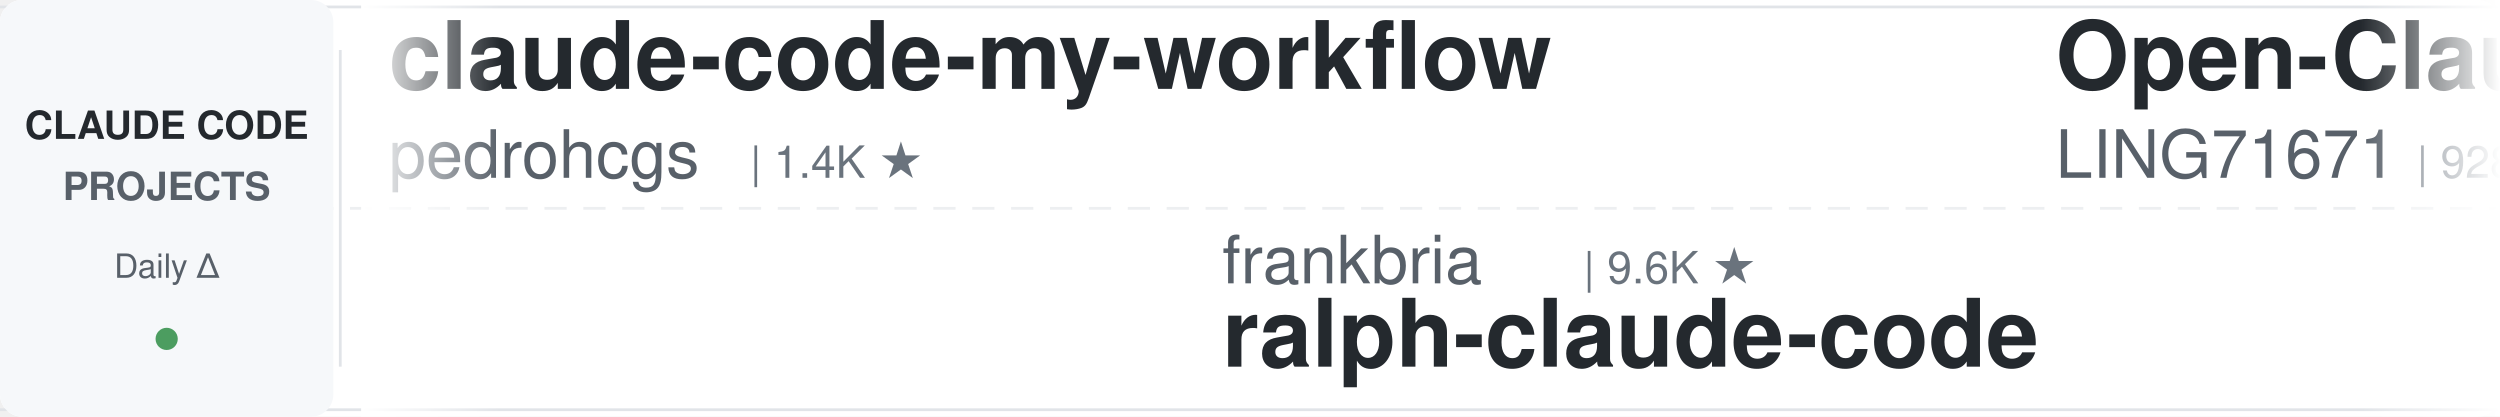
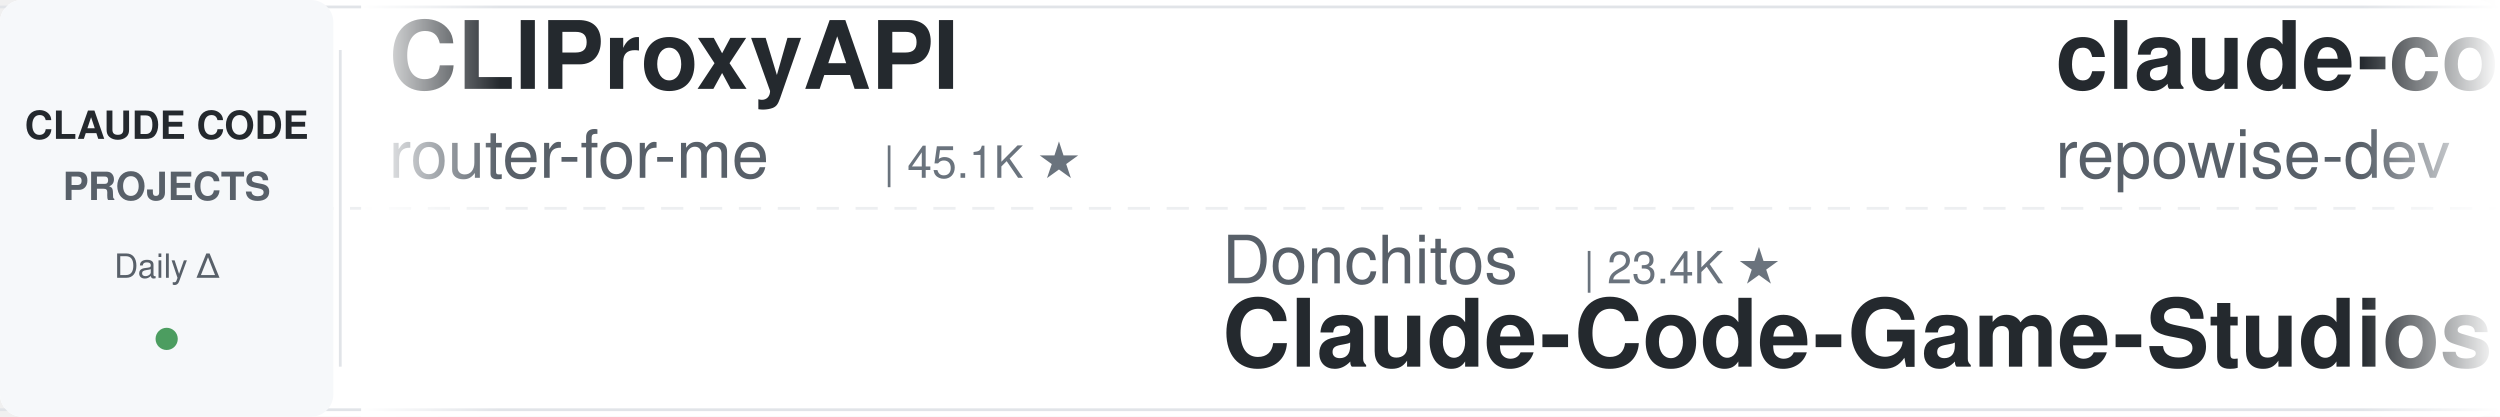
<svg xmlns="http://www.w3.org/2000/svg" width="900" height="150">
  <defs>
    <linearGradient id="leftFade" x1="0%" y1="0%" x2="100%" y2="0%">
      <stop offset="0%" style="stop-color:#ffffff;stop-opacity:1" />
      <stop offset="100%" style="stop-color:#ffffff;stop-opacity:0" />
    </linearGradient>
    <linearGradient id="rightFade" x1="0%" y1="0%" x2="100%" y2="0%">
      <stop offset="0%" style="stop-color:#ffffff;stop-opacity:0" />
      <stop offset="100%" style="stop-color:#ffffff;stop-opacity:1" />
    </linearGradient>
  </defs>
  <rect width="900" height="150" fill="#ffffff" rx="8" />
  <rect x="0" y="2" width="900" height="1" fill="#e1e4e8" />
  <rect x="0" y="147" width="900" height="1" fill="#e1e4e8" />
  <line x1="0" y1="75" x2="900" y2="75" stroke="#e1e4e8" stroke-width="1" stroke-dasharray="8 6" opacity="0.6" />
  <rect x="0" y="0" width="120" height="150" fill="#f6f8fa" rx="8" />
  <text x="60" y="50" font-family="-apple-system, BlinkMacSystemFont, 'Segoe UI', Helvetica, Arial, sans-serif" font-size="14" font-weight="600" fill="#24292e" text-anchor="middle">CLAUDE CODE</text>
  <text x="60" y="72" font-family="-apple-system, BlinkMacSystemFont, 'Segoe UI', Helvetica, Arial, sans-serif" font-size="14" font-weight="600" fill="#586069" text-anchor="middle">PROJECTS</text>
  <text x="60" y="100" font-family="-apple-system, BlinkMacSystemFont, 'Segoe UI', Helvetica, Arial, sans-serif" font-size="12" font-weight="500" fill="#586069" text-anchor="middle">Daily Δ</text>
  <circle cx="60" cy="122" r="4" fill="#22863a" opacity="0.8" />
  <rect x="122" y="18" width="1" height="114" fill="#e1e4e8" />
  <clipPath id="tickerClip">
    <rect x="130" y="0" width="770" height="150" />
  </clipPath>
  <g clip-path="url(#tickerClip)">
    <g id="tickerItems">
      <animateTransform attributeName="transform" attributeType="XML" type="translate" from="0 0" to="-3000 0" dur="54s" repeatCount="indefinite" />
      <g transform="translate(0, 0)">
+         <text x="140" y="32" font-family="-apple-system, BlinkMacSystemFont, 'Segoe UI', Helvetica, Arial, sans-serif" font-size="34" font-weight="600" fill="#24292e">CLIProxyAPI</text>
+         <text x="140" y="64" font-family="-apple-system, BlinkMacSystemFont, 'Segoe UI', Helvetica, Arial, sans-serif" font-size="24" font-weight="400" fill="#586069">router-for-me</text>
+         <text x="318" y="64" font-family="-apple-system, BlinkMacSystemFont, 'Segoe UI', Helvetica, Arial, sans-serif" font-size="16" font-weight="500" fill="#6a737d">| 45.1K ★</text>
+       </g>
+       <g transform="translate(300, 0)">
+         <text x="140" y="102" font-family="-apple-system, BlinkMacSystemFont, 'Segoe UI', Helvetica, Arial, sans-serif" font-size="24" font-weight="400" fill="#586069">Donchitos</text>
+         <text x="270" y="102" font-family="-apple-system, BlinkMacSystemFont, 'Segoe UI', Helvetica, Arial, sans-serif" font-size="16" font-weight="500" fill="#6a737d">| 23.4K ★</text>
+         <text x="140" y="132" font-family="-apple-system, BlinkMacSystemFont, 'Segoe UI', Helvetica, Arial, sans-serif" font-size="34" font-weight="600" fill="#24292e">Claude-Code-Game-Studios</text>
+       </g>
+       <g transform="translate(600, 0)">
+         <text x="140" y="32" font-family="-apple-system, BlinkMacSystemFont, 'Segoe UI', Helvetica, Arial, sans-serif" font-size="34" font-weight="600" fill="#24292e">claude-code-prompts</text>
+         <text x="140" y="64" font-family="-apple-system, BlinkMacSystemFont, 'Segoe UI', Helvetica, Arial, sans-serif" font-size="24" font-weight="400" fill="#586069">repowise-dev</text>
+         <text x="306" y="64" font-family="-apple-system, BlinkMacSystemFont, 'Segoe UI', Helvetica, Arial, sans-serif" font-size="16" font-weight="500" fill="#6a737d">| 1.2K ★</text>
+       </g>
+       <g transform="translate(900, 0)">
+         <text x="140" y="102" font-family="-apple-system, BlinkMacSystemFont, 'Segoe UI', Helvetica, Arial, sans-serif" font-size="24" font-weight="400" fill="#586069">nicedreamzapp</text>
+         <text x="318" y="102" font-family="-apple-system, BlinkMacSystemFont, 'Segoe UI', Helvetica, Arial, sans-serif" font-size="16" font-weight="500" fill="#6a737d">| 3.0K ★</text>
+         <text x="140" y="132" font-family="-apple-system, BlinkMacSystemFont, 'Segoe UI', Helvetica, Arial, sans-serif" font-size="34" font-weight="600" fill="#24292e">claude-code-local</text>
+       </g>
+       <g transform="translate(1200, 0)">
+         <text x="140" y="32" font-family="-apple-system, BlinkMacSystemFont, 'Segoe UI', Helvetica, Arial, sans-serif" font-size="34" font-weight="600" fill="#24292e">claude-code-best-practic...</text>
+         <text x="140" y="64" font-family="-apple-system, BlinkMacSystemFont, 'Segoe UI', Helvetica, Arial, sans-serif" font-size="24" font-weight="400" fill="#586069">shanraisshan</text>
+         <text x="306" y="64" font-family="-apple-system, BlinkMacSystemFont, 'Segoe UI', Helvetica, Arial, sans-serif" font-size="16" font-weight="500" fill="#6a737d">| 63.5K ★</text>
+       </g>
+       <g transform="translate(1500, 0)">
+         <text x="140" y="102" font-family="-apple-system, BlinkMacSystemFont, 'Segoe UI', Helvetica, Arial, sans-serif" font-size="24" font-weight="400" fill="#586069">JrCx7scC</text>
+         <text x="258" y="102" font-family="-apple-system, BlinkMacSystemFont, 'Segoe UI', Helvetica, Arial, sans-serif" font-size="16" font-weight="500" fill="#6a737d">| 370 ★</text>
+         <text x="140" y="132" font-family="-apple-system, BlinkMacSystemFont, 'Segoe UI', Helvetica, Arial, sans-serif" font-size="34" font-weight="600" fill="#24292e">claude-code-source</text>
+       </g>
+       <g transform="translate(1800, 0)">
        <text x="140" y="32" font-family="-apple-system, BlinkMacSystemFont, 'Segoe UI', Helvetica, Arial, sans-serif" font-size="34" font-weight="600" fill="#24292e">claude-code-my-workflow</text>
        <text x="140" y="64" font-family="-apple-system, BlinkMacSystemFont, 'Segoe UI', Helvetica, Arial, sans-serif" font-size="24" font-weight="400" fill="#586069">pedrohcgs</text>
        <text x="270" y="64" font-family="-apple-system, BlinkMacSystemFont, 'Segoe UI', Helvetica, Arial, sans-serif" font-size="16" font-weight="500" fill="#6a737d">| 1.4K ★</text>
      </g>
-       <g transform="translate(300, 0)">
-         <text x="140" y="102" font-family="-apple-system, BlinkMacSystemFont, 'Segoe UI', Helvetica, Arial, sans-serif" font-size="24" font-weight="400" fill="#586069">frankbria</text>
-         <text x="270" y="102" font-family="-apple-system, BlinkMacSystemFont, 'Segoe UI', Helvetica, Arial, sans-serif" font-size="16" font-weight="500" fill="#6a737d">| 9.6K ★</text>
-         <text x="140" y="132" font-family="-apple-system, BlinkMacSystemFont, 'Segoe UI', Helvetica, Arial, sans-serif" font-size="34" font-weight="600" fill="#24292e">ralph-claude-code</text>
+       <g transform="translate(2100, 0)">
+         <text x="140" y="102" font-family="-apple-system, BlinkMacSystemFont, 'Segoe UI', Helvetica, Arial, sans-serif" font-size="24" font-weight="400" fill="#586069">Maciek-roboblog</text>
+         <text x="342" y="102" font-family="-apple-system, BlinkMacSystemFont, 'Segoe UI', Helvetica, Arial, sans-serif" font-size="16" font-weight="500" fill="#6a737d">| 8.5K ★</text>
+         <text x="140" y="132" font-family="-apple-system, BlinkMacSystemFont, 'Segoe UI', Helvetica, Arial, sans-serif" font-size="34" font-weight="600" fill="#24292e">Claude-Code-Usage-Monito...</text>
      </g>
-       <g transform="translate(600, 0)">
-         <text x="140" y="32" font-family="-apple-system, BlinkMacSystemFont, 'Segoe UI', Helvetica, Arial, sans-serif" font-size="34" font-weight="600" fill="#24292e">Open-ClaudeCode</text>
-         <text x="140" y="64" font-family="-apple-system, BlinkMacSystemFont, 'Segoe UI', Helvetica, Arial, sans-serif" font-size="24" font-weight="400" fill="#586069">LING71671</text>
-         <text x="270" y="64" font-family="-apple-system, BlinkMacSystemFont, 'Segoe UI', Helvetica, Arial, sans-serif" font-size="16" font-weight="500" fill="#6a737d">| 928 ★</text>
+       <g transform="translate(2400, 0)">
+         <text x="140" y="32" font-family="-apple-system, BlinkMacSystemFont, 'Segoe UI', Helvetica, Arial, sans-serif" font-size="34" font-weight="600" fill="#24292e">claude-code-tudou</text>
+         <text x="140" y="64" font-family="-apple-system, BlinkMacSystemFont, 'Segoe UI', Helvetica, Arial, sans-serif" font-size="24" font-weight="400" fill="#586069">AICoderTudou</text>
+         <text x="306" y="64" font-family="-apple-system, BlinkMacSystemFont, 'Segoe UI', Helvetica, Arial, sans-serif" font-size="16" font-weight="500" fill="#6a737d">| 497 ★</text>
      </g>
-       <g transform="translate(900, 0)">
-         <text x="140" y="102" font-family="-apple-system, BlinkMacSystemFont, 'Segoe UI', Helvetica, Arial, sans-serif" font-size="24" font-weight="400" fill="#586069">zebbern</text>
-         <text x="246" y="102" font-family="-apple-system, BlinkMacSystemFont, 'Segoe UI', Helvetica, Arial, sans-serif" font-size="16" font-weight="500" fill="#6a737d">| 4.4K ★</text>
-         <text x="140" y="132" font-family="-apple-system, BlinkMacSystemFont, 'Segoe UI', Helvetica, Arial, sans-serif" font-size="34" font-weight="600" fill="#24292e">claude-code-guide</text>
+       <g transform="translate(2700, 0)">
+         <text x="140" y="102" font-family="-apple-system, BlinkMacSystemFont, 'Segoe UI', Helvetica, Arial, sans-serif" font-size="24" font-weight="400" fill="#586069">anthropics</text>
+         <text x="282" y="102" font-family="-apple-system, BlinkMacSystemFont, 'Segoe UI', Helvetica, Arial, sans-serif" font-size="16" font-weight="500" fill="#6a737d">| 164.4K ★</text>
+         <text x="140" y="132" font-family="-apple-system, BlinkMacSystemFont, 'Segoe UI', Helvetica, Arial, sans-serif" font-size="34" font-weight="600" fill="#24292e">skills</text>
      </g>
-       <g transform="translate(1200, 0)">
+       <g transform="translate(3000, 0)">
        <text x="140" y="32" font-family="-apple-system, BlinkMacSystemFont, 'Segoe UI', Helvetica, Arial, sans-serif" font-size="34" font-weight="600" fill="#24292e">CLIProxyAPI</text>
        <text x="140" y="64" font-family="-apple-system, BlinkMacSystemFont, 'Segoe UI', Helvetica, Arial, sans-serif" font-size="24" font-weight="400" fill="#586069">router-for-me</text>
        <text x="318" y="64" font-family="-apple-system, BlinkMacSystemFont, 'Segoe UI', Helvetica, Arial, sans-serif" font-size="16" font-weight="500" fill="#6a737d">| 45.1K ★</text>
      </g>
-       <g transform="translate(1500, 0)">
-         <text x="140" y="102" font-family="-apple-system, BlinkMacSystemFont, 'Segoe UI', Helvetica, Arial, sans-serif" font-size="24" font-weight="400" fill="#586069">darcyegb</text>
-         <text x="258" y="102" font-family="-apple-system, BlinkMacSystemFont, 'Segoe UI', Helvetica, Arial, sans-serif" font-size="16" font-weight="500" fill="#6a737d">| 749 ★</text>
-         <text x="140" y="132" font-family="-apple-system, BlinkMacSystemFont, 'Segoe UI', Helvetica, Arial, sans-serif" font-size="34" font-weight="600" fill="#24292e">ClaudeCodeAgents</text>
-       </g>
-       <g transform="translate(1800, 0)">
-         <text x="140" y="32" font-family="-apple-system, BlinkMacSystemFont, 'Segoe UI', Helvetica, Arial, sans-serif" font-size="34" font-weight="600" fill="#24292e">claude-code-settings</text>
-         <text x="140" y="64" font-family="-apple-system, BlinkMacSystemFont, 'Segoe UI', Helvetica, Arial, sans-serif" font-size="24" font-weight="400" fill="#586069">feiskyer</text>
-         <text x="258" y="64" font-family="-apple-system, BlinkMacSystemFont, 'Segoe UI', Helvetica, Arial, sans-serif" font-size="16" font-weight="500" fill="#6a737d">| 1.6K ★</text>
-       </g>
-       <g transform="translate(2100, 0)">
-         <text x="140" y="102" font-family="-apple-system, BlinkMacSystemFont, 'Segoe UI', Helvetica, Arial, sans-serif" font-size="24" font-weight="400" fill="#586069">jeremylongshore</text>
-         <text x="342" y="102" font-family="-apple-system, BlinkMacSystemFont, 'Segoe UI', Helvetica, Arial, sans-serif" font-size="16" font-weight="500" fill="#6a737d">| 2.6K ★</text>
-         <text x="140" y="132" font-family="-apple-system, BlinkMacSystemFont, 'Segoe UI', Helvetica, Arial, sans-serif" font-size="34" font-weight="600" fill="#24292e">claude-code-plugins-plus...</text>
-       </g>
-       <g transform="translate(2400, 0)">
-         <text x="140" y="32" font-family="-apple-system, BlinkMacSystemFont, 'Segoe UI', Helvetica, Arial, sans-serif" font-size="34" font-weight="600" fill="#24292e">claude-coder</text>
-         <text x="140" y="64" font-family="-apple-system, BlinkMacSystemFont, 'Segoe UI', Helvetica, Arial, sans-serif" font-size="24" font-weight="400" fill="#586069">kodu-ai</text>
-         <text x="246" y="64" font-family="-apple-system, BlinkMacSystemFont, 'Segoe UI', Helvetica, Arial, sans-serif" font-size="16" font-weight="500" fill="#6a737d">| 5.3K ★</text>
-       </g>
-       <g transform="translate(2700, 0)">
-         <text x="140" y="102" font-family="-apple-system, BlinkMacSystemFont, 'Segoe UI', Helvetica, Arial, sans-serif" font-size="24" font-weight="400" fill="#586069">affaan-m</text>
-         <text x="258" y="102" font-family="-apple-system, BlinkMacSystemFont, 'Segoe UI', Helvetica, Arial, sans-serif" font-size="16" font-weight="500" fill="#6a737d">| 233.6K ★</text>
-         <text x="140" y="132" font-family="-apple-system, BlinkMacSystemFont, 'Segoe UI', Helvetica, Arial, sans-serif" font-size="34" font-weight="600" fill="#24292e">ECC</text>
-       </g>
-       <g transform="translate(3000, 0)">
-         <text x="140" y="32" font-family="-apple-system, BlinkMacSystemFont, 'Segoe UI', Helvetica, Arial, sans-serif" font-size="34" font-weight="600" fill="#24292e">claude-code-my-workflow</text>
-         <text x="140" y="64" font-family="-apple-system, BlinkMacSystemFont, 'Segoe UI', Helvetica, Arial, sans-serif" font-size="24" font-weight="400" fill="#586069">pedrohcgs</text>
-         <text x="270" y="64" font-family="-apple-system, BlinkMacSystemFont, 'Segoe UI', Helvetica, Arial, sans-serif" font-size="16" font-weight="500" fill="#6a737d">| 1.4K ★</text>
-       </g>
      <g transform="translate(3300, 0)">
-         <text x="140" y="102" font-family="-apple-system, BlinkMacSystemFont, 'Segoe UI', Helvetica, Arial, sans-serif" font-size="24" font-weight="400" fill="#586069">frankbria</text>
-         <text x="270" y="102" font-family="-apple-system, BlinkMacSystemFont, 'Segoe UI', Helvetica, Arial, sans-serif" font-size="16" font-weight="500" fill="#6a737d">| 9.6K ★</text>
-         <text x="140" y="132" font-family="-apple-system, BlinkMacSystemFont, 'Segoe UI', Helvetica, Arial, sans-serif" font-size="34" font-weight="600" fill="#24292e">ralph-claude-code</text>
+         <text x="140" y="102" font-family="-apple-system, BlinkMacSystemFont, 'Segoe UI', Helvetica, Arial, sans-serif" font-size="24" font-weight="400" fill="#586069">Donchitos</text>
+         <text x="270" y="102" font-family="-apple-system, BlinkMacSystemFont, 'Segoe UI', Helvetica, Arial, sans-serif" font-size="16" font-weight="500" fill="#6a737d">| 23.4K ★</text>
+         <text x="140" y="132" font-family="-apple-system, BlinkMacSystemFont, 'Segoe UI', Helvetica, Arial, sans-serif" font-size="34" font-weight="600" fill="#24292e">Claude-Code-Game-Studios</text>
      </g>
      <g transform="translate(3600, 0)">
-         <text x="140" y="32" font-family="-apple-system, BlinkMacSystemFont, 'Segoe UI', Helvetica, Arial, sans-serif" font-size="34" font-weight="600" fill="#24292e">Open-ClaudeCode</text>
-         <text x="140" y="64" font-family="-apple-system, BlinkMacSystemFont, 'Segoe UI', Helvetica, Arial, sans-serif" font-size="24" font-weight="400" fill="#586069">LING71671</text>
-         <text x="270" y="64" font-family="-apple-system, BlinkMacSystemFont, 'Segoe UI', Helvetica, Arial, sans-serif" font-size="16" font-weight="500" fill="#6a737d">| 928 ★</text>
+         <text x="140" y="32" font-family="-apple-system, BlinkMacSystemFont, 'Segoe UI', Helvetica, Arial, sans-serif" font-size="34" font-weight="600" fill="#24292e">claude-code-prompts</text>
+         <text x="140" y="64" font-family="-apple-system, BlinkMacSystemFont, 'Segoe UI', Helvetica, Arial, sans-serif" font-size="24" font-weight="400" fill="#586069">repowise-dev</text>
+         <text x="306" y="64" font-family="-apple-system, BlinkMacSystemFont, 'Segoe UI', Helvetica, Arial, sans-serif" font-size="16" font-weight="500" fill="#6a737d">| 1.2K ★</text>
      </g>
      <g transform="translate(3900, 0)">
-         <text x="140" y="102" font-family="-apple-system, BlinkMacSystemFont, 'Segoe UI', Helvetica, Arial, sans-serif" font-size="24" font-weight="400" fill="#586069">zebbern</text>
-         <text x="246" y="102" font-family="-apple-system, BlinkMacSystemFont, 'Segoe UI', Helvetica, Arial, sans-serif" font-size="16" font-weight="500" fill="#6a737d">| 4.4K ★</text>
-         <text x="140" y="132" font-family="-apple-system, BlinkMacSystemFont, 'Segoe UI', Helvetica, Arial, sans-serif" font-size="34" font-weight="600" fill="#24292e">claude-code-guide</text>
+         <text x="140" y="102" font-family="-apple-system, BlinkMacSystemFont, 'Segoe UI', Helvetica, Arial, sans-serif" font-size="24" font-weight="400" fill="#586069">nicedreamzapp</text>
+         <text x="318" y="102" font-family="-apple-system, BlinkMacSystemFont, 'Segoe UI', Helvetica, Arial, sans-serif" font-size="16" font-weight="500" fill="#6a737d">| 3.0K ★</text>
+         <text x="140" y="132" font-family="-apple-system, BlinkMacSystemFont, 'Segoe UI', Helvetica, Arial, sans-serif" font-size="34" font-weight="600" fill="#24292e">claude-code-local</text>
      </g>
    </g>
  </g>
  <rect x="130" y="0" width="50" height="150" fill="url(#leftFade)" />
  <rect x="850" y="0" width="50" height="150" fill="url(#rightFade)" />
</svg>
